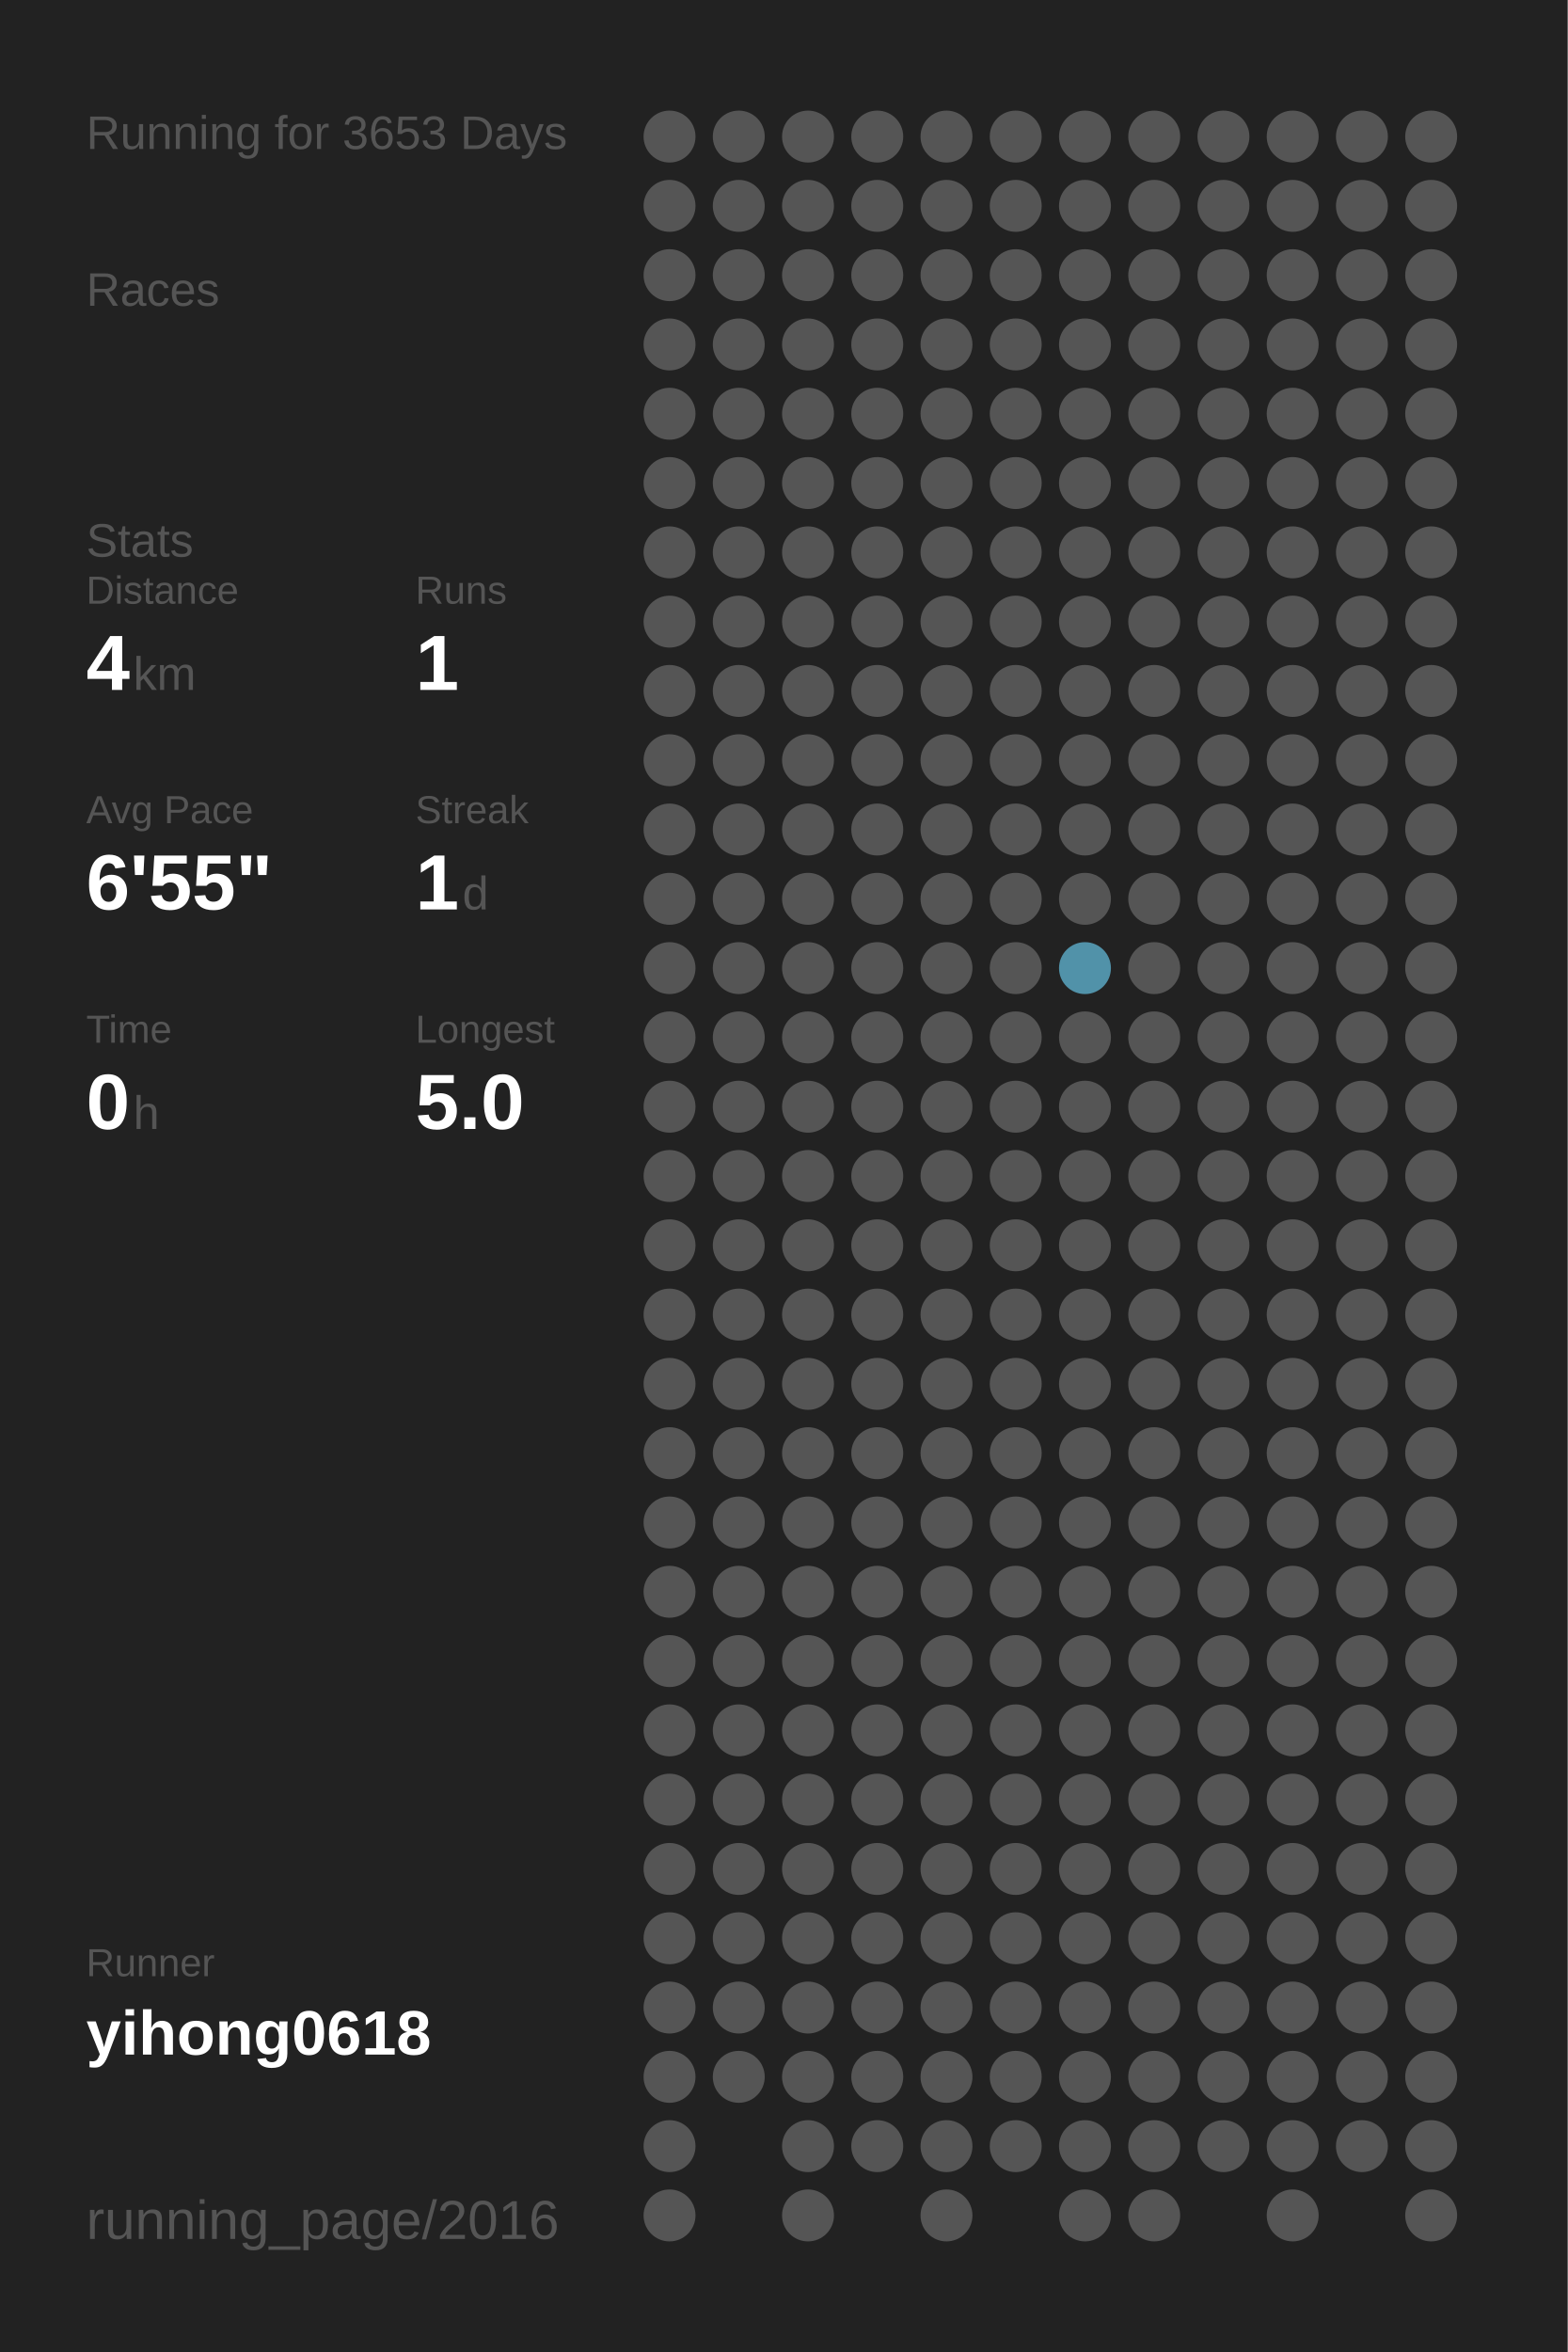
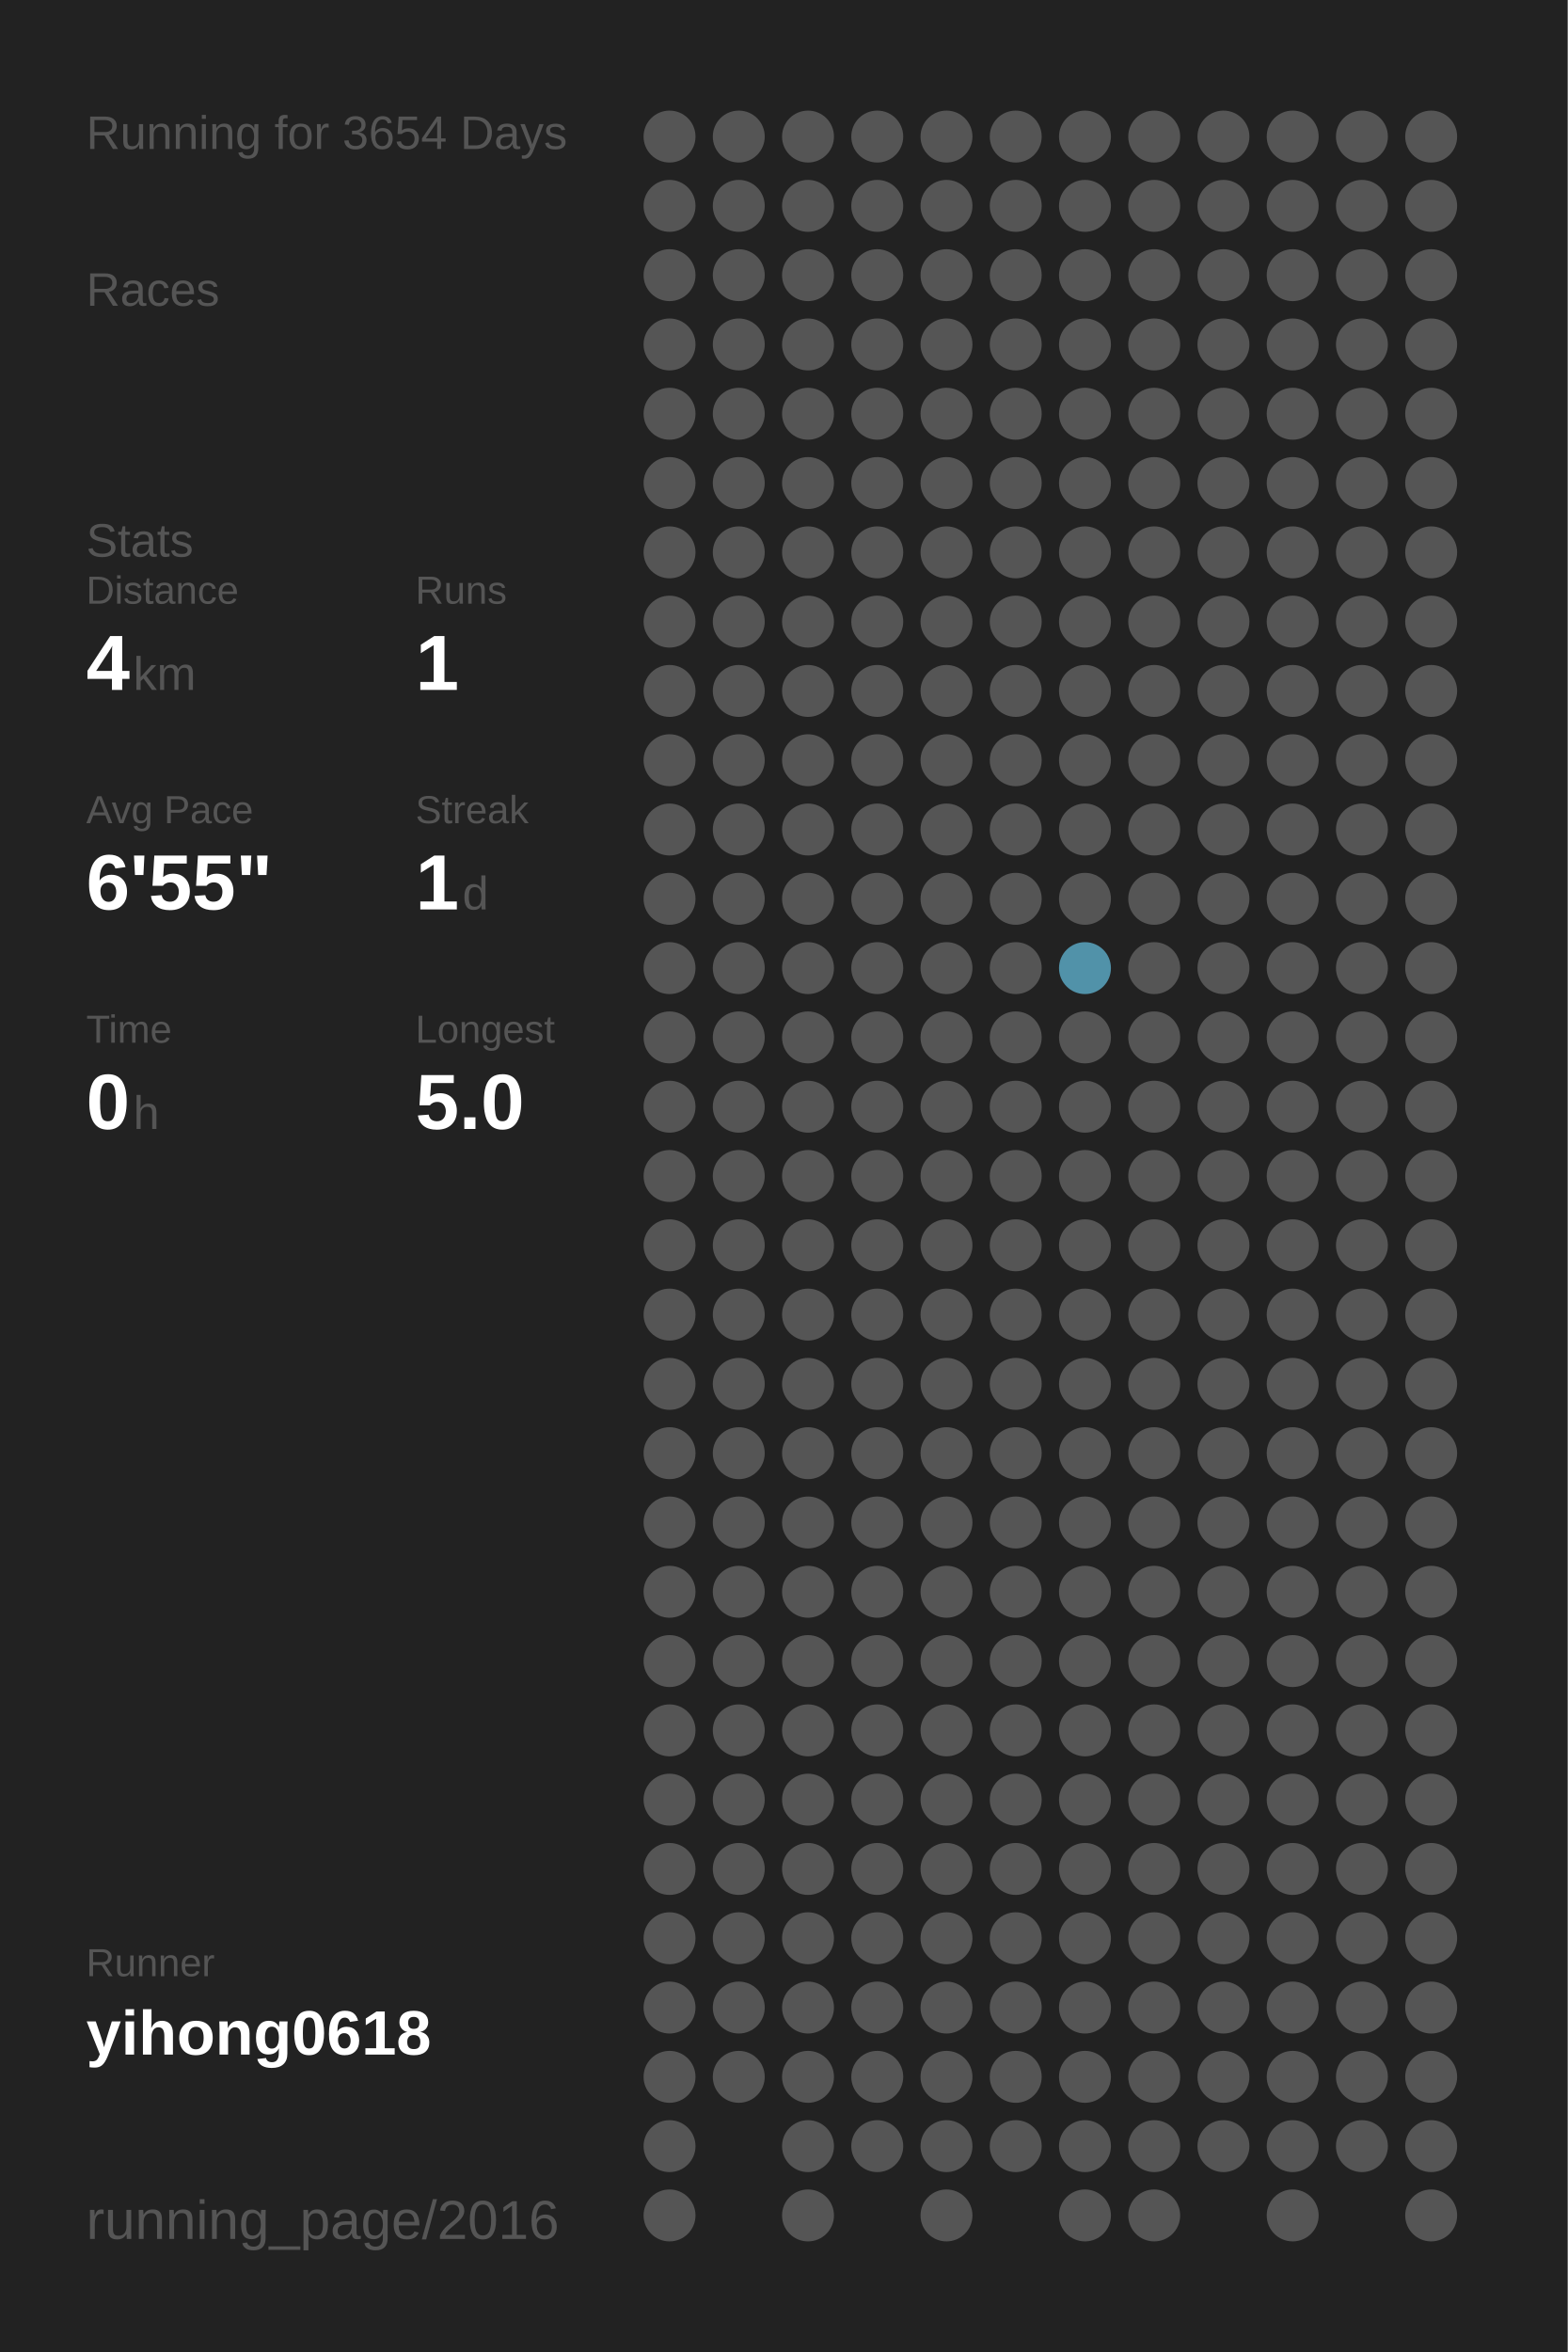
<svg xmlns="http://www.w3.org/2000/svg" baseProfile="full" height="300mm" version="1.1" viewBox="0,0,200,300" width="200mm">
  <defs />
  <rect fill="#222222" height="300" width="200" x="0" y="0" />
-   <text fill="#555555" style="font-size:6px; font-family:Arial;" x="11" y="19">Running for 3653 Days</text>
+   <text fill="#555555" style="font-size:6px; font-family:Arial;" x="11" y="19">Running for 3654 Days</text>
  <text fill="#555555" style="font-size:6px; font-family:Arial;" x="11" y="39">Races</text>
  <text fill="#555555" style="font-size:6px; font-family:Arial;" x="11" y="71">Stats</text>
  <text fill="#555555" style="font-size:5px; font-family:Arial;" x="11" y="77">Distance</text>
  <text fill="#FFFFFF" style="font-size:10px; font-family:Arial; font-weight:bold;" x="11" y="88">4</text>
  <text fill="#555555" style="font-size:6px; font-family:Arial;" x="17" y="88">km</text>
  <text fill="#555555" style="font-size:5px; font-family:Arial;" x="53" y="77">Runs</text>
  <text fill="#FFFFFF" style="font-size:10px; font-family:Arial; font-weight:bold;" x="53" y="88">1</text>
  <text fill="#555555" style="font-size:5px; font-family:Arial;" x="11" y="105">Avg Pace</text>
  <text fill="#FFFFFF" style="font-size:10px; font-family:Arial; font-weight:bold;" x="11" y="116">6'55"</text>
  <text fill="#555555" style="font-size:5px; font-family:Arial;" x="53" y="105">Streak</text>
  <text fill="#FFFFFF" style="font-size:10px; font-family:Arial; font-weight:bold;" x="53" y="116">1</text>
  <text fill="#555555" style="font-size:6px; font-family:Arial;" x="59" y="116">d</text>
  <text fill="#555555" style="font-size:5px; font-family:Arial;" x="11" y="133">Time</text>
  <text fill="#FFFFFF" style="font-size:10px; font-family:Arial; font-weight:bold;" x="11" y="144">0</text>
  <text fill="#555555" style="font-size:6px; font-family:Arial;" x="17" y="144">h</text>
  <text fill="#555555" style="font-size:5px; font-family:Arial;" x="53" y="133">Longest</text>
  <text fill="#FFFFFF" style="font-size:10px; font-family:Arial; font-weight:bold;" x="53" y="144">5.0</text>
  <text fill="#555555" style="font-size:5px; font-family:Arial;" x="11" y="252.065">Runner</text>
  <text fill="#FFFFFF" style="font-size:8px; font-family:Arial; font-weight:bold;" x="11" y="262.065">yihong0618</text>
  <text fill="#555555" style="font-size:7px; font-family:Arial;" x="11" y="285.581">running_page/2016</text>
  <circle cx="85.417" cy="17.419" fill="#555555" r="3.312" />
  <circle cx="85.417" cy="26.258" fill="#555555" r="3.312" />
  <circle cx="85.417" cy="35.097" fill="#555555" r="3.312" />
  <circle cx="85.417" cy="43.935" fill="#555555" r="3.312" />
  <circle cx="85.417" cy="52.774" fill="#555555" r="3.312" />
  <circle cx="85.417" cy="61.613" fill="#555555" r="3.312" />
  <circle cx="85.417" cy="70.452" fill="#555555" r="3.312" />
  <circle cx="85.417" cy="79.29" fill="#555555" r="3.312" />
  <circle cx="85.417" cy="88.129" fill="#555555" r="3.312" />
  <circle cx="85.417" cy="96.968" fill="#555555" r="3.312" />
  <circle cx="85.417" cy="105.806" fill="#555555" r="3.312" />
  <circle cx="85.417" cy="114.645" fill="#555555" r="3.312" />
  <circle cx="85.417" cy="123.484" fill="#555555" r="3.312" />
  <circle cx="85.417" cy="132.323" fill="#555555" r="3.312" />
  <circle cx="85.417" cy="141.161" fill="#555555" r="3.312" />
  <circle cx="85.417" cy="150" fill="#555555" r="3.312" />
  <circle cx="85.417" cy="158.839" fill="#555555" r="3.312" />
  <circle cx="85.417" cy="167.677" fill="#555555" r="3.312" />
  <circle cx="85.417" cy="176.516" fill="#555555" r="3.312" />
  <circle cx="85.417" cy="185.355" fill="#555555" r="3.312" />
  <circle cx="85.417" cy="194.194" fill="#555555" r="3.312" />
  <circle cx="85.417" cy="203.032" fill="#555555" r="3.312" />
  <circle cx="85.417" cy="211.871" fill="#555555" r="3.312" />
  <circle cx="85.417" cy="220.71" fill="#555555" r="3.312" />
  <circle cx="85.417" cy="229.548" fill="#555555" r="3.312" />
  <circle cx="85.417" cy="238.387" fill="#555555" r="3.312" />
  <circle cx="85.417" cy="247.226" fill="#555555" r="3.312" />
  <circle cx="85.417" cy="256.065" fill="#555555" r="3.312" />
  <circle cx="85.417" cy="264.903" fill="#555555" r="3.312" />
  <circle cx="85.417" cy="273.742" fill="#555555" r="3.312" />
  <circle cx="85.417" cy="282.581" fill="#555555" r="3.312" />
  <circle cx="94.25" cy="17.419" fill="#555555" r="3.312" />
  <circle cx="94.25" cy="26.258" fill="#555555" r="3.312" />
  <circle cx="94.25" cy="35.097" fill="#555555" r="3.312" />
  <circle cx="94.25" cy="43.935" fill="#555555" r="3.312" />
  <circle cx="94.25" cy="52.774" fill="#555555" r="3.312" />
  <circle cx="94.25" cy="61.613" fill="#555555" r="3.312" />
  <circle cx="94.25" cy="70.452" fill="#555555" r="3.312" />
  <circle cx="94.25" cy="79.29" fill="#555555" r="3.312" />
  <circle cx="94.25" cy="88.129" fill="#555555" r="3.312" />
  <circle cx="94.25" cy="96.968" fill="#555555" r="3.312" />
  <circle cx="94.25" cy="105.806" fill="#555555" r="3.312" />
  <circle cx="94.25" cy="114.645" fill="#555555" r="3.312" />
  <circle cx="94.25" cy="123.484" fill="#555555" r="3.312" />
  <circle cx="94.25" cy="132.323" fill="#555555" r="3.312" />
  <circle cx="94.25" cy="141.161" fill="#555555" r="3.312" />
  <circle cx="94.25" cy="150" fill="#555555" r="3.312" />
  <circle cx="94.25" cy="158.839" fill="#555555" r="3.312" />
  <circle cx="94.25" cy="167.677" fill="#555555" r="3.312" />
  <circle cx="94.25" cy="176.516" fill="#555555" r="3.312" />
  <circle cx="94.25" cy="185.355" fill="#555555" r="3.312" />
  <circle cx="94.25" cy="194.194" fill="#555555" r="3.312" />
  <circle cx="94.25" cy="203.032" fill="#555555" r="3.312" />
  <circle cx="94.25" cy="211.871" fill="#555555" r="3.312" />
  <circle cx="94.25" cy="220.71" fill="#555555" r="3.312" />
  <circle cx="94.25" cy="229.548" fill="#555555" r="3.312" />
  <circle cx="94.25" cy="238.387" fill="#555555" r="3.312" />
  <circle cx="94.25" cy="247.226" fill="#555555" r="3.312" />
  <circle cx="94.25" cy="256.065" fill="#555555" r="3.312" />
  <circle cx="94.25" cy="264.903" fill="#555555" r="3.312" />
  <circle cx="103.083" cy="17.419" fill="#555555" r="3.312" />
  <circle cx="103.083" cy="26.258" fill="#555555" r="3.312" />
  <circle cx="103.083" cy="35.097" fill="#555555" r="3.312" />
  <circle cx="103.083" cy="43.935" fill="#555555" r="3.312" />
  <circle cx="103.083" cy="52.774" fill="#555555" r="3.312" />
  <circle cx="103.083" cy="61.613" fill="#555555" r="3.312" />
  <circle cx="103.083" cy="70.452" fill="#555555" r="3.312" />
  <circle cx="103.083" cy="79.29" fill="#555555" r="3.312" />
  <circle cx="103.083" cy="88.129" fill="#555555" r="3.312" />
  <circle cx="103.083" cy="96.968" fill="#555555" r="3.312" />
  <circle cx="103.083" cy="105.806" fill="#555555" r="3.312" />
  <circle cx="103.083" cy="114.645" fill="#555555" r="3.312" />
  <circle cx="103.083" cy="123.484" fill="#555555" r="3.312" />
  <circle cx="103.083" cy="132.323" fill="#555555" r="3.312" />
  <circle cx="103.083" cy="141.161" fill="#555555" r="3.312" />
  <circle cx="103.083" cy="150" fill="#555555" r="3.312" />
  <circle cx="103.083" cy="158.839" fill="#555555" r="3.312" />
  <circle cx="103.083" cy="167.677" fill="#555555" r="3.312" />
  <circle cx="103.083" cy="176.516" fill="#555555" r="3.312" />
  <circle cx="103.083" cy="185.355" fill="#555555" r="3.312" />
  <circle cx="103.083" cy="194.194" fill="#555555" r="3.312" />
  <circle cx="103.083" cy="203.032" fill="#555555" r="3.312" />
  <circle cx="103.083" cy="211.871" fill="#555555" r="3.312" />
  <circle cx="103.083" cy="220.71" fill="#555555" r="3.312" />
  <circle cx="103.083" cy="229.548" fill="#555555" r="3.312" />
  <circle cx="103.083" cy="238.387" fill="#555555" r="3.312" />
  <circle cx="103.083" cy="247.226" fill="#555555" r="3.312" />
  <circle cx="103.083" cy="256.065" fill="#555555" r="3.312" />
  <circle cx="103.083" cy="264.903" fill="#555555" r="3.312" />
  <circle cx="103.083" cy="273.742" fill="#555555" r="3.312" />
  <circle cx="103.083" cy="282.581" fill="#555555" r="3.312" />
  <circle cx="111.917" cy="17.419" fill="#555555" r="3.312" />
  <circle cx="111.917" cy="26.258" fill="#555555" r="3.312" />
  <circle cx="111.917" cy="35.097" fill="#555555" r="3.312" />
  <circle cx="111.917" cy="43.935" fill="#555555" r="3.312" />
  <circle cx="111.917" cy="52.774" fill="#555555" r="3.312" />
  <circle cx="111.917" cy="61.613" fill="#555555" r="3.312" />
  <circle cx="111.917" cy="70.452" fill="#555555" r="3.312" />
  <circle cx="111.917" cy="79.29" fill="#555555" r="3.312" />
  <circle cx="111.917" cy="88.129" fill="#555555" r="3.312" />
  <circle cx="111.917" cy="96.968" fill="#555555" r="3.312" />
  <circle cx="111.917" cy="105.806" fill="#555555" r="3.312" />
  <circle cx="111.917" cy="114.645" fill="#555555" r="3.312" />
  <circle cx="111.917" cy="123.484" fill="#555555" r="3.312" />
  <circle cx="111.917" cy="132.323" fill="#555555" r="3.312" />
  <circle cx="111.917" cy="141.161" fill="#555555" r="3.312" />
  <circle cx="111.917" cy="150" fill="#555555" r="3.312" />
  <circle cx="111.917" cy="158.839" fill="#555555" r="3.312" />
  <circle cx="111.917" cy="167.677" fill="#555555" r="3.312" />
  <circle cx="111.917" cy="176.516" fill="#555555" r="3.312" />
  <circle cx="111.917" cy="185.355" fill="#555555" r="3.312" />
  <circle cx="111.917" cy="194.194" fill="#555555" r="3.312" />
  <circle cx="111.917" cy="203.032" fill="#555555" r="3.312" />
  <circle cx="111.917" cy="211.871" fill="#555555" r="3.312" />
  <circle cx="111.917" cy="220.71" fill="#555555" r="3.312" />
  <circle cx="111.917" cy="229.548" fill="#555555" r="3.312" />
  <circle cx="111.917" cy="238.387" fill="#555555" r="3.312" />
  <circle cx="111.917" cy="247.226" fill="#555555" r="3.312" />
  <circle cx="111.917" cy="256.065" fill="#555555" r="3.312" />
  <circle cx="111.917" cy="264.903" fill="#555555" r="3.312" />
  <circle cx="111.917" cy="273.742" fill="#555555" r="3.312" />
  <circle cx="120.75" cy="17.419" fill="#555555" r="3.312" />
  <circle cx="120.75" cy="26.258" fill="#555555" r="3.312" />
  <circle cx="120.75" cy="35.097" fill="#555555" r="3.312" />
  <circle cx="120.75" cy="43.935" fill="#555555" r="3.312" />
  <circle cx="120.75" cy="52.774" fill="#555555" r="3.312" />
  <circle cx="120.75" cy="61.613" fill="#555555" r="3.312" />
  <circle cx="120.75" cy="70.452" fill="#555555" r="3.312" />
  <circle cx="120.75" cy="79.29" fill="#555555" r="3.312" />
  <circle cx="120.75" cy="88.129" fill="#555555" r="3.312" />
  <circle cx="120.75" cy="96.968" fill="#555555" r="3.312" />
  <circle cx="120.75" cy="105.806" fill="#555555" r="3.312" />
  <circle cx="120.75" cy="114.645" fill="#555555" r="3.312" />
  <circle cx="120.75" cy="123.484" fill="#555555" r="3.312" />
  <circle cx="120.75" cy="132.323" fill="#555555" r="3.312" />
  <circle cx="120.75" cy="141.161" fill="#555555" r="3.312" />
  <circle cx="120.75" cy="150" fill="#555555" r="3.312" />
  <circle cx="120.75" cy="158.839" fill="#555555" r="3.312" />
  <circle cx="120.75" cy="167.677" fill="#555555" r="3.312" />
  <circle cx="120.75" cy="176.516" fill="#555555" r="3.312" />
  <circle cx="120.75" cy="185.355" fill="#555555" r="3.312" />
  <circle cx="120.75" cy="194.194" fill="#555555" r="3.312" />
  <circle cx="120.75" cy="203.032" fill="#555555" r="3.312" />
  <circle cx="120.75" cy="211.871" fill="#555555" r="3.312" />
  <circle cx="120.75" cy="220.71" fill="#555555" r="3.312" />
  <circle cx="120.75" cy="229.548" fill="#555555" r="3.312" />
  <circle cx="120.75" cy="238.387" fill="#555555" r="3.312" />
  <circle cx="120.75" cy="247.226" fill="#555555" r="3.312" />
  <circle cx="120.75" cy="256.065" fill="#555555" r="3.312" />
  <circle cx="120.75" cy="264.903" fill="#555555" r="3.312" />
  <circle cx="120.75" cy="273.742" fill="#555555" r="3.312" />
  <circle cx="120.75" cy="282.581" fill="#555555" r="3.312" />
  <circle cx="129.583" cy="17.419" fill="#555555" r="3.312" />
  <circle cx="129.583" cy="26.258" fill="#555555" r="3.312" />
  <circle cx="129.583" cy="35.097" fill="#555555" r="3.312" />
  <circle cx="129.583" cy="43.935" fill="#555555" r="3.312" />
  <circle cx="129.583" cy="52.774" fill="#555555" r="3.312" />
  <circle cx="129.583" cy="61.613" fill="#555555" r="3.312" />
  <circle cx="129.583" cy="70.452" fill="#555555" r="3.312" />
  <circle cx="129.583" cy="79.29" fill="#555555" r="3.312" />
  <circle cx="129.583" cy="88.129" fill="#555555" r="3.312" />
  <circle cx="129.583" cy="96.968" fill="#555555" r="3.312" />
  <circle cx="129.583" cy="105.806" fill="#555555" r="3.312" />
  <circle cx="129.583" cy="114.645" fill="#555555" r="3.312" />
  <circle cx="129.583" cy="123.484" fill="#555555" r="3.312" />
  <circle cx="129.583" cy="132.323" fill="#555555" r="3.312" />
  <circle cx="129.583" cy="141.161" fill="#555555" r="3.312" />
  <circle cx="129.583" cy="150" fill="#555555" r="3.312" />
  <circle cx="129.583" cy="158.839" fill="#555555" r="3.312" />
  <circle cx="129.583" cy="167.677" fill="#555555" r="3.312" />
  <circle cx="129.583" cy="176.516" fill="#555555" r="3.312" />
  <circle cx="129.583" cy="185.355" fill="#555555" r="3.312" />
  <circle cx="129.583" cy="194.194" fill="#555555" r="3.312" />
  <circle cx="129.583" cy="203.032" fill="#555555" r="3.312" />
  <circle cx="129.583" cy="211.871" fill="#555555" r="3.312" />
  <circle cx="129.583" cy="220.71" fill="#555555" r="3.312" />
  <circle cx="129.583" cy="229.548" fill="#555555" r="3.312" />
  <circle cx="129.583" cy="238.387" fill="#555555" r="3.312" />
  <circle cx="129.583" cy="247.226" fill="#555555" r="3.312" />
  <circle cx="129.583" cy="256.065" fill="#555555" r="3.312" />
  <circle cx="129.583" cy="264.903" fill="#555555" r="3.312" />
  <circle cx="129.583" cy="273.742" fill="#555555" r="3.312" />
  <circle cx="138.417" cy="17.419" fill="#555555" r="3.312" />
  <circle cx="138.417" cy="26.258" fill="#555555" r="3.312" />
  <circle cx="138.417" cy="35.097" fill="#555555" r="3.312" />
  <circle cx="138.417" cy="43.935" fill="#555555" r="3.312" />
  <circle cx="138.417" cy="52.774" fill="#555555" r="3.312" />
  <circle cx="138.417" cy="61.613" fill="#555555" r="3.312" />
  <circle cx="138.417" cy="70.452" fill="#555555" r="3.312" />
  <circle cx="138.417" cy="79.29" fill="#555555" r="3.312" />
  <circle cx="138.417" cy="88.129" fill="#555555" r="3.312" />
  <circle cx="138.417" cy="96.968" fill="#555555" r="3.312" />
  <circle cx="138.417" cy="105.806" fill="#555555" r="3.312" />
  <circle cx="138.417" cy="114.645" fill="#555555" r="3.312" />
  <circle cx="138.417" cy="123.484" fill="#5192a9" r="3.312" />
  <circle cx="138.417" cy="132.323" fill="#555555" r="3.312" />
  <circle cx="138.417" cy="141.161" fill="#555555" r="3.312" />
  <circle cx="138.417" cy="150" fill="#555555" r="3.312" />
  <circle cx="138.417" cy="158.839" fill="#555555" r="3.312" />
  <circle cx="138.417" cy="167.677" fill="#555555" r="3.312" />
  <circle cx="138.417" cy="176.516" fill="#555555" r="3.312" />
  <circle cx="138.417" cy="185.355" fill="#555555" r="3.312" />
  <circle cx="138.417" cy="194.194" fill="#555555" r="3.312" />
  <circle cx="138.417" cy="203.032" fill="#555555" r="3.312" />
  <circle cx="138.417" cy="211.871" fill="#555555" r="3.312" />
  <circle cx="138.417" cy="220.71" fill="#555555" r="3.312" />
  <circle cx="138.417" cy="229.548" fill="#555555" r="3.312" />
  <circle cx="138.417" cy="238.387" fill="#555555" r="3.312" />
  <circle cx="138.417" cy="247.226" fill="#555555" r="3.312" />
  <circle cx="138.417" cy="256.065" fill="#555555" r="3.312" />
  <circle cx="138.417" cy="264.903" fill="#555555" r="3.312" />
  <circle cx="138.417" cy="273.742" fill="#555555" r="3.312" />
  <circle cx="138.417" cy="282.581" fill="#555555" r="3.312" />
  <circle cx="147.25" cy="17.419" fill="#555555" r="3.312" />
  <circle cx="147.25" cy="26.258" fill="#555555" r="3.312" />
  <circle cx="147.25" cy="35.097" fill="#555555" r="3.312" />
  <circle cx="147.25" cy="43.935" fill="#555555" r="3.312" />
  <circle cx="147.25" cy="52.774" fill="#555555" r="3.312" />
  <circle cx="147.25" cy="61.613" fill="#555555" r="3.312" />
  <circle cx="147.25" cy="70.452" fill="#555555" r="3.312" />
  <circle cx="147.25" cy="79.29" fill="#555555" r="3.312" />
  <circle cx="147.25" cy="88.129" fill="#555555" r="3.312" />
  <circle cx="147.25" cy="96.968" fill="#555555" r="3.312" />
  <circle cx="147.25" cy="105.806" fill="#555555" r="3.312" />
  <circle cx="147.25" cy="114.645" fill="#555555" r="3.312" />
  <circle cx="147.25" cy="123.484" fill="#555555" r="3.312" />
  <circle cx="147.25" cy="132.323" fill="#555555" r="3.312" />
  <circle cx="147.25" cy="141.161" fill="#555555" r="3.312" />
  <circle cx="147.25" cy="150" fill="#555555" r="3.312" />
  <circle cx="147.25" cy="158.839" fill="#555555" r="3.312" />
  <circle cx="147.25" cy="167.677" fill="#555555" r="3.312" />
  <circle cx="147.25" cy="176.516" fill="#555555" r="3.312" />
  <circle cx="147.25" cy="185.355" fill="#555555" r="3.312" />
  <circle cx="147.25" cy="194.194" fill="#555555" r="3.312" />
  <circle cx="147.25" cy="203.032" fill="#555555" r="3.312" />
  <circle cx="147.25" cy="211.871" fill="#555555" r="3.312" />
  <circle cx="147.25" cy="220.71" fill="#555555" r="3.312" />
  <circle cx="147.25" cy="229.548" fill="#555555" r="3.312" />
  <circle cx="147.25" cy="238.387" fill="#555555" r="3.312" />
  <circle cx="147.25" cy="247.226" fill="#555555" r="3.312" />
  <circle cx="147.25" cy="256.065" fill="#555555" r="3.312" />
  <circle cx="147.25" cy="264.903" fill="#555555" r="3.312" />
  <circle cx="147.25" cy="273.742" fill="#555555" r="3.312" />
  <circle cx="147.25" cy="282.581" fill="#555555" r="3.312" />
  <circle cx="156.083" cy="17.419" fill="#555555" r="3.312" />
  <circle cx="156.083" cy="26.258" fill="#555555" r="3.312" />
  <circle cx="156.083" cy="35.097" fill="#555555" r="3.312" />
  <circle cx="156.083" cy="43.935" fill="#555555" r="3.312" />
  <circle cx="156.083" cy="52.774" fill="#555555" r="3.312" />
  <circle cx="156.083" cy="61.613" fill="#555555" r="3.312" />
  <circle cx="156.083" cy="70.452" fill="#555555" r="3.312" />
  <circle cx="156.083" cy="79.29" fill="#555555" r="3.312" />
  <circle cx="156.083" cy="88.129" fill="#555555" r="3.312" />
  <circle cx="156.083" cy="96.968" fill="#555555" r="3.312" />
  <circle cx="156.083" cy="105.806" fill="#555555" r="3.312" />
  <circle cx="156.083" cy="114.645" fill="#555555" r="3.312" />
  <circle cx="156.083" cy="123.484" fill="#555555" r="3.312" />
  <circle cx="156.083" cy="132.323" fill="#555555" r="3.312" />
  <circle cx="156.083" cy="141.161" fill="#555555" r="3.312" />
  <circle cx="156.083" cy="150" fill="#555555" r="3.312" />
  <circle cx="156.083" cy="158.839" fill="#555555" r="3.312" />
  <circle cx="156.083" cy="167.677" fill="#555555" r="3.312" />
  <circle cx="156.083" cy="176.516" fill="#555555" r="3.312" />
  <circle cx="156.083" cy="185.355" fill="#555555" r="3.312" />
  <circle cx="156.083" cy="194.194" fill="#555555" r="3.312" />
  <circle cx="156.083" cy="203.032" fill="#555555" r="3.312" />
  <circle cx="156.083" cy="211.871" fill="#555555" r="3.312" />
  <circle cx="156.083" cy="220.71" fill="#555555" r="3.312" />
  <circle cx="156.083" cy="229.548" fill="#555555" r="3.312" />
  <circle cx="156.083" cy="238.387" fill="#555555" r="3.312" />
  <circle cx="156.083" cy="247.226" fill="#555555" r="3.312" />
  <circle cx="156.083" cy="256.065" fill="#555555" r="3.312" />
  <circle cx="156.083" cy="264.903" fill="#555555" r="3.312" />
  <circle cx="156.083" cy="273.742" fill="#555555" r="3.312" />
  <circle cx="164.917" cy="17.419" fill="#555555" r="3.312" />
  <circle cx="164.917" cy="26.258" fill="#555555" r="3.312" />
  <circle cx="164.917" cy="35.097" fill="#555555" r="3.312" />
  <circle cx="164.917" cy="43.935" fill="#555555" r="3.312" />
  <circle cx="164.917" cy="52.774" fill="#555555" r="3.312" />
  <circle cx="164.917" cy="61.613" fill="#555555" r="3.312" />
  <circle cx="164.917" cy="70.452" fill="#555555" r="3.312" />
  <circle cx="164.917" cy="79.29" fill="#555555" r="3.312" />
  <circle cx="164.917" cy="88.129" fill="#555555" r="3.312" />
  <circle cx="164.917" cy="96.968" fill="#555555" r="3.312" />
  <circle cx="164.917" cy="105.806" fill="#555555" r="3.312" />
  <circle cx="164.917" cy="114.645" fill="#555555" r="3.312" />
  <circle cx="164.917" cy="123.484" fill="#555555" r="3.312" />
  <circle cx="164.917" cy="132.323" fill="#555555" r="3.312" />
  <circle cx="164.917" cy="141.161" fill="#555555" r="3.312" />
  <circle cx="164.917" cy="150" fill="#555555" r="3.312" />
  <circle cx="164.917" cy="158.839" fill="#555555" r="3.312" />
  <circle cx="164.917" cy="167.677" fill="#555555" r="3.312" />
  <circle cx="164.917" cy="176.516" fill="#555555" r="3.312" />
  <circle cx="164.917" cy="185.355" fill="#555555" r="3.312" />
  <circle cx="164.917" cy="194.194" fill="#555555" r="3.312" />
  <circle cx="164.917" cy="203.032" fill="#555555" r="3.312" />
  <circle cx="164.917" cy="211.871" fill="#555555" r="3.312" />
  <circle cx="164.917" cy="220.71" fill="#555555" r="3.312" />
  <circle cx="164.917" cy="229.548" fill="#555555" r="3.312" />
  <circle cx="164.917" cy="238.387" fill="#555555" r="3.312" />
  <circle cx="164.917" cy="247.226" fill="#555555" r="3.312" />
  <circle cx="164.917" cy="256.065" fill="#555555" r="3.312" />
  <circle cx="164.917" cy="264.903" fill="#555555" r="3.312" />
  <circle cx="164.917" cy="273.742" fill="#555555" r="3.312" />
  <circle cx="164.917" cy="282.581" fill="#555555" r="3.312" />
  <circle cx="173.75" cy="17.419" fill="#555555" r="3.312" />
  <circle cx="173.75" cy="26.258" fill="#555555" r="3.312" />
  <circle cx="173.75" cy="35.097" fill="#555555" r="3.312" />
  <circle cx="173.75" cy="43.935" fill="#555555" r="3.312" />
  <circle cx="173.75" cy="52.774" fill="#555555" r="3.312" />
  <circle cx="173.75" cy="61.613" fill="#555555" r="3.312" />
  <circle cx="173.75" cy="70.452" fill="#555555" r="3.312" />
  <circle cx="173.75" cy="79.29" fill="#555555" r="3.312" />
  <circle cx="173.75" cy="88.129" fill="#555555" r="3.312" />
  <circle cx="173.75" cy="96.968" fill="#555555" r="3.312" />
  <circle cx="173.75" cy="105.806" fill="#555555" r="3.312" />
  <circle cx="173.75" cy="114.645" fill="#555555" r="3.312" />
  <circle cx="173.75" cy="123.484" fill="#555555" r="3.312" />
  <circle cx="173.75" cy="132.323" fill="#555555" r="3.312" />
  <circle cx="173.75" cy="141.161" fill="#555555" r="3.312" />
  <circle cx="173.75" cy="150" fill="#555555" r="3.312" />
  <circle cx="173.75" cy="158.839" fill="#555555" r="3.312" />
  <circle cx="173.75" cy="167.677" fill="#555555" r="3.312" />
  <circle cx="173.75" cy="176.516" fill="#555555" r="3.312" />
  <circle cx="173.75" cy="185.355" fill="#555555" r="3.312" />
  <circle cx="173.75" cy="194.194" fill="#555555" r="3.312" />
  <circle cx="173.75" cy="203.032" fill="#555555" r="3.312" />
  <circle cx="173.75" cy="211.871" fill="#555555" r="3.312" />
  <circle cx="173.75" cy="220.71" fill="#555555" r="3.312" />
  <circle cx="173.75" cy="229.548" fill="#555555" r="3.312" />
  <circle cx="173.75" cy="238.387" fill="#555555" r="3.312" />
  <circle cx="173.75" cy="247.226" fill="#555555" r="3.312" />
  <circle cx="173.75" cy="256.065" fill="#555555" r="3.312" />
  <circle cx="173.75" cy="264.903" fill="#555555" r="3.312" />
  <circle cx="173.75" cy="273.742" fill="#555555" r="3.312" />
  <circle cx="182.583" cy="17.419" fill="#555555" r="3.312" />
  <circle cx="182.583" cy="26.258" fill="#555555" r="3.312" />
  <circle cx="182.583" cy="35.097" fill="#555555" r="3.312" />
  <circle cx="182.583" cy="43.935" fill="#555555" r="3.312" />
  <circle cx="182.583" cy="52.774" fill="#555555" r="3.312" />
  <circle cx="182.583" cy="61.613" fill="#555555" r="3.312" />
  <circle cx="182.583" cy="70.452" fill="#555555" r="3.312" />
  <circle cx="182.583" cy="79.29" fill="#555555" r="3.312" />
  <circle cx="182.583" cy="88.129" fill="#555555" r="3.312" />
  <circle cx="182.583" cy="96.968" fill="#555555" r="3.312" />
  <circle cx="182.583" cy="105.806" fill="#555555" r="3.312" />
  <circle cx="182.583" cy="114.645" fill="#555555" r="3.312" />
  <circle cx="182.583" cy="123.484" fill="#555555" r="3.312" />
  <circle cx="182.583" cy="132.323" fill="#555555" r="3.312" />
  <circle cx="182.583" cy="141.161" fill="#555555" r="3.312" />
  <circle cx="182.583" cy="150" fill="#555555" r="3.312" />
  <circle cx="182.583" cy="158.839" fill="#555555" r="3.312" />
  <circle cx="182.583" cy="167.677" fill="#555555" r="3.312" />
  <circle cx="182.583" cy="176.516" fill="#555555" r="3.312" />
  <circle cx="182.583" cy="185.355" fill="#555555" r="3.312" />
  <circle cx="182.583" cy="194.194" fill="#555555" r="3.312" />
  <circle cx="182.583" cy="203.032" fill="#555555" r="3.312" />
  <circle cx="182.583" cy="211.871" fill="#555555" r="3.312" />
  <circle cx="182.583" cy="220.71" fill="#555555" r="3.312" />
  <circle cx="182.583" cy="229.548" fill="#555555" r="3.312" />
  <circle cx="182.583" cy="238.387" fill="#555555" r="3.312" />
  <circle cx="182.583" cy="247.226" fill="#555555" r="3.312" />
  <circle cx="182.583" cy="256.065" fill="#555555" r="3.312" />
  <circle cx="182.583" cy="264.903" fill="#555555" r="3.312" />
  <circle cx="182.583" cy="273.742" fill="#555555" r="3.312" />
  <circle cx="182.583" cy="282.581" fill="#555555" r="3.312" />
</svg>
